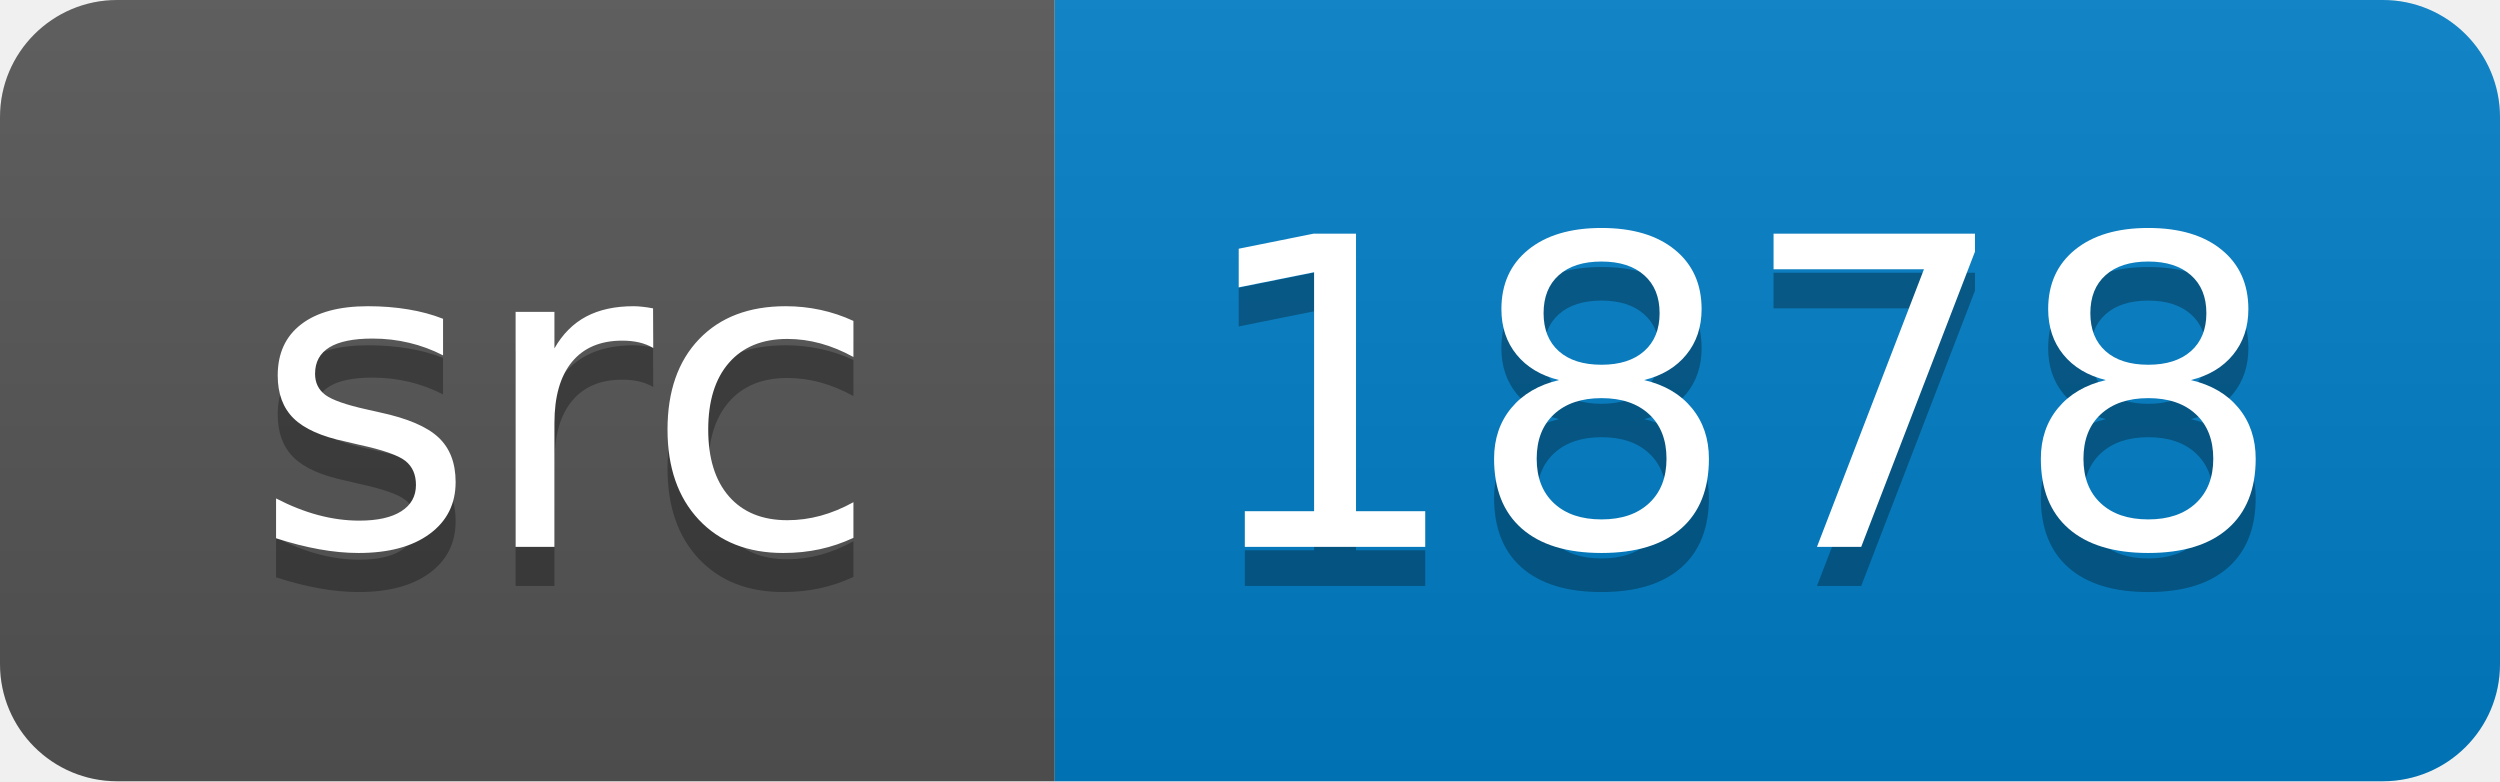
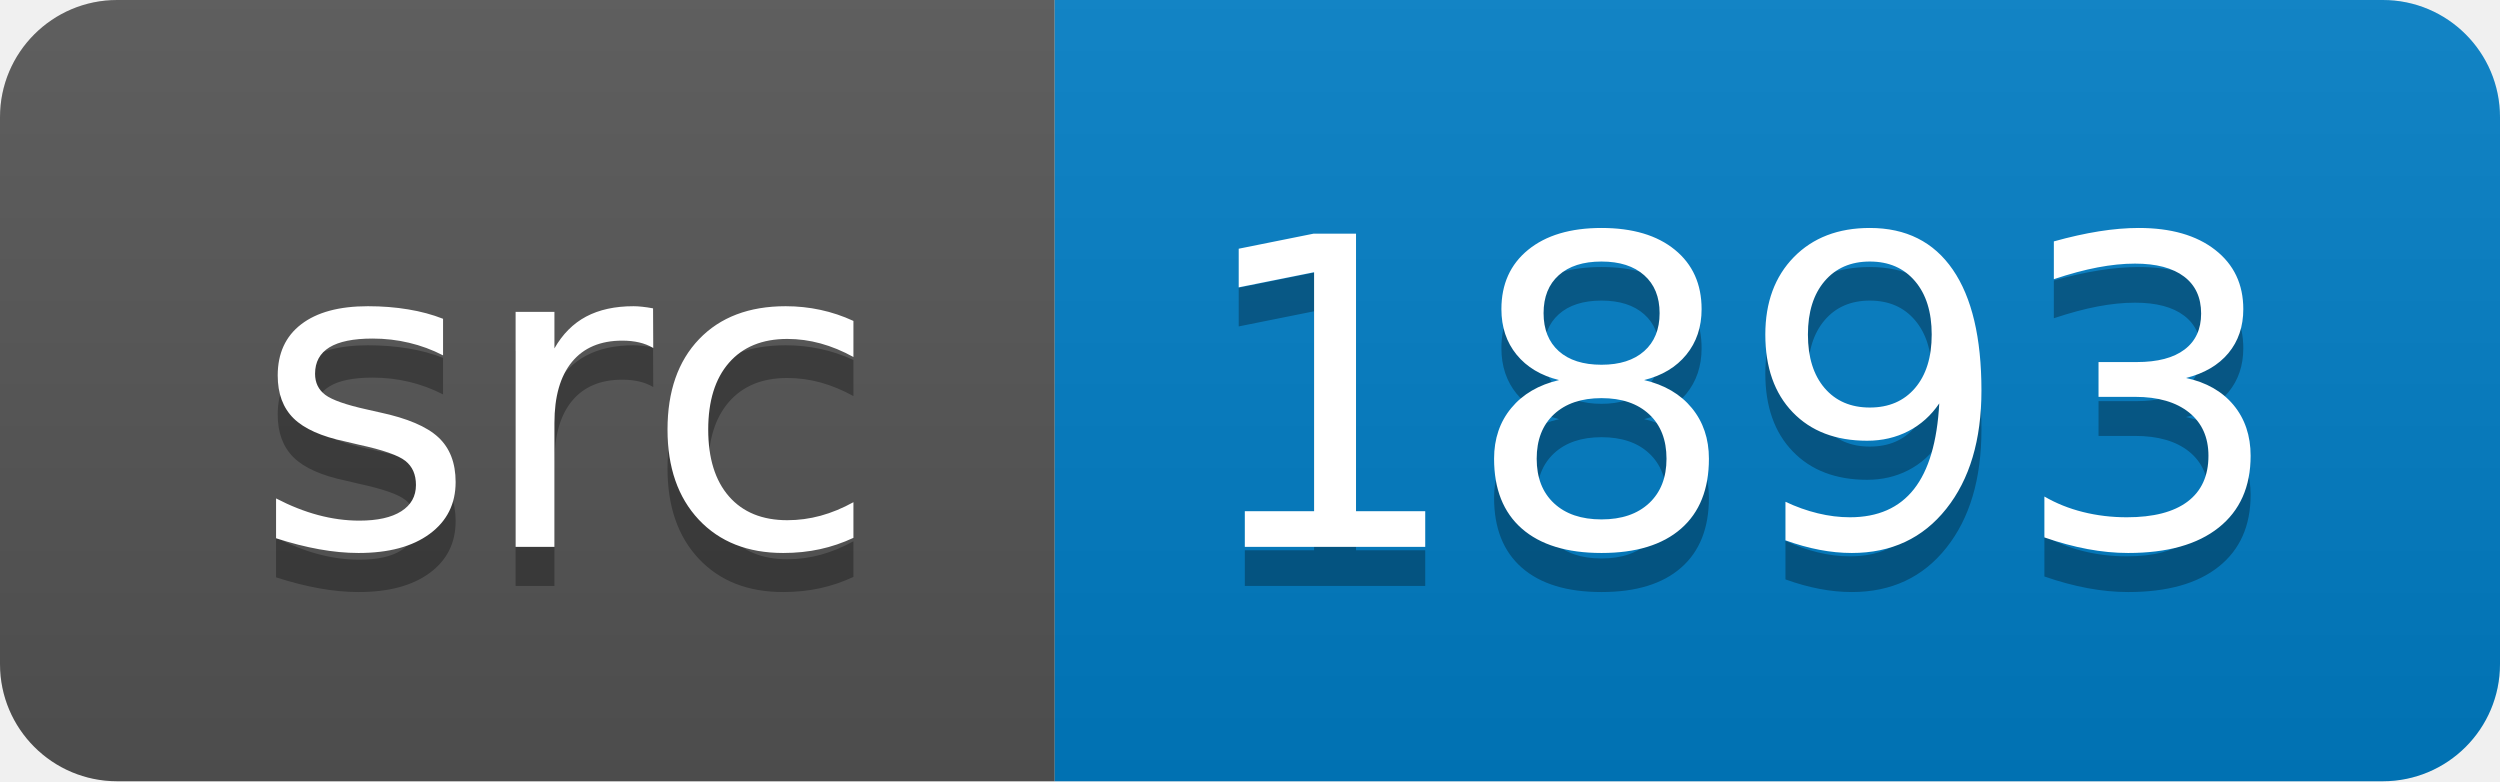
<svg xmlns="http://www.w3.org/2000/svg" width="64" height="20">
  <linearGradient id="smooth" x2="0" y2="100%">
    <stop offset="0" stop-color="#bbb" stop-opacity=".1" />
    <stop offset="1" stop-opacity=".1" />
  </linearGradient>
  <clipPath id="round">
    <rect width="64" height="20" rx="3" fill="#fff" />
  </clipPath>
  <g clip-path="url(#round)">
    <rect width="27" height="20" fill="#555" />
    <rect x="27" width="37" height="20" fill="#007ec6" />
    <rect width="64" height="20" fill="url(#smooth)" />
  </g>
  <g fill="#fff" text-anchor="middle" font-family="DejaVu Sans,Verdana,Geneva,sans-serif" font-size="110">
    <text x="145" y="150" fill="#010101" fill-opacity=".3" transform="scale(0.1)" textLength="170" lengthAdjust="spacing">src</text>
    <text x="145" y="140" transform="scale(0.1)" textLength="170" lengthAdjust="spacing">src</text>
-     <text x="445" y="150" fill="#010101" fill-opacity=".3" transform="scale(0.1)" textLength="270" lengthAdjust="spacing">1878</text>
-     <text x="445" y="140" transform="scale(0.1)" textLength="270" lengthAdjust="spacing">1878</text>
+     <text x="445" y="150" fill="#010101" fill-opacity=".3" transform="scale(0.1)" textLength="270" lengthAdjust="spacing">1893</text>
+     <text x="445" y="140" transform="scale(0.1)" textLength="270" lengthAdjust="spacing">1893</text>
  </g>
</svg>
